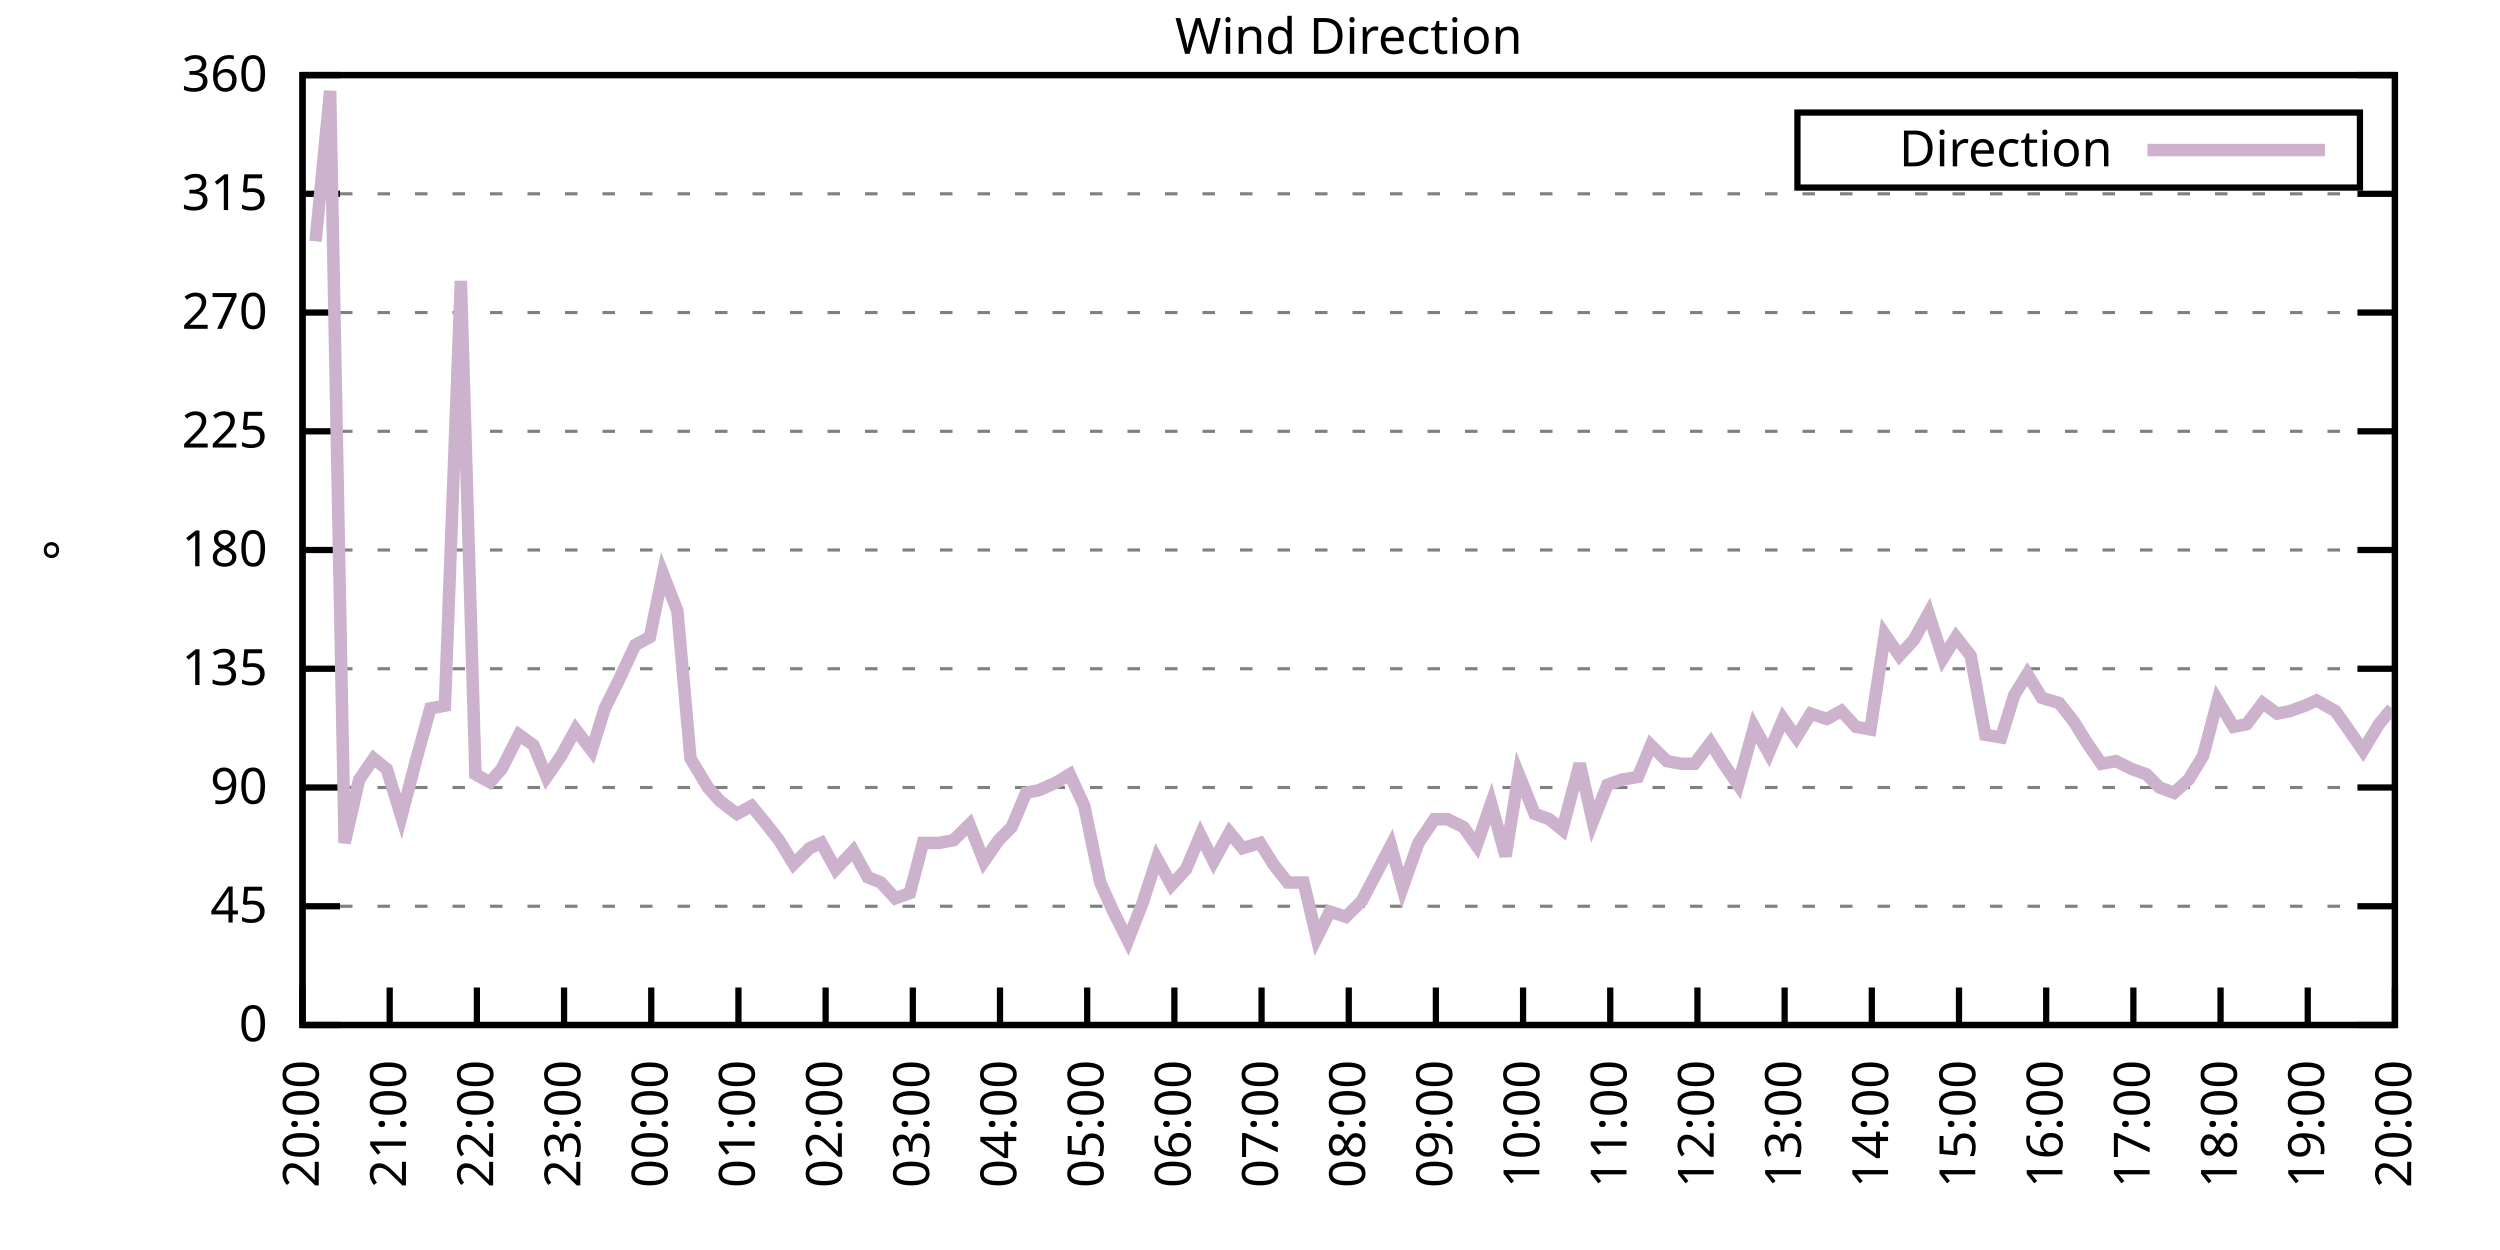
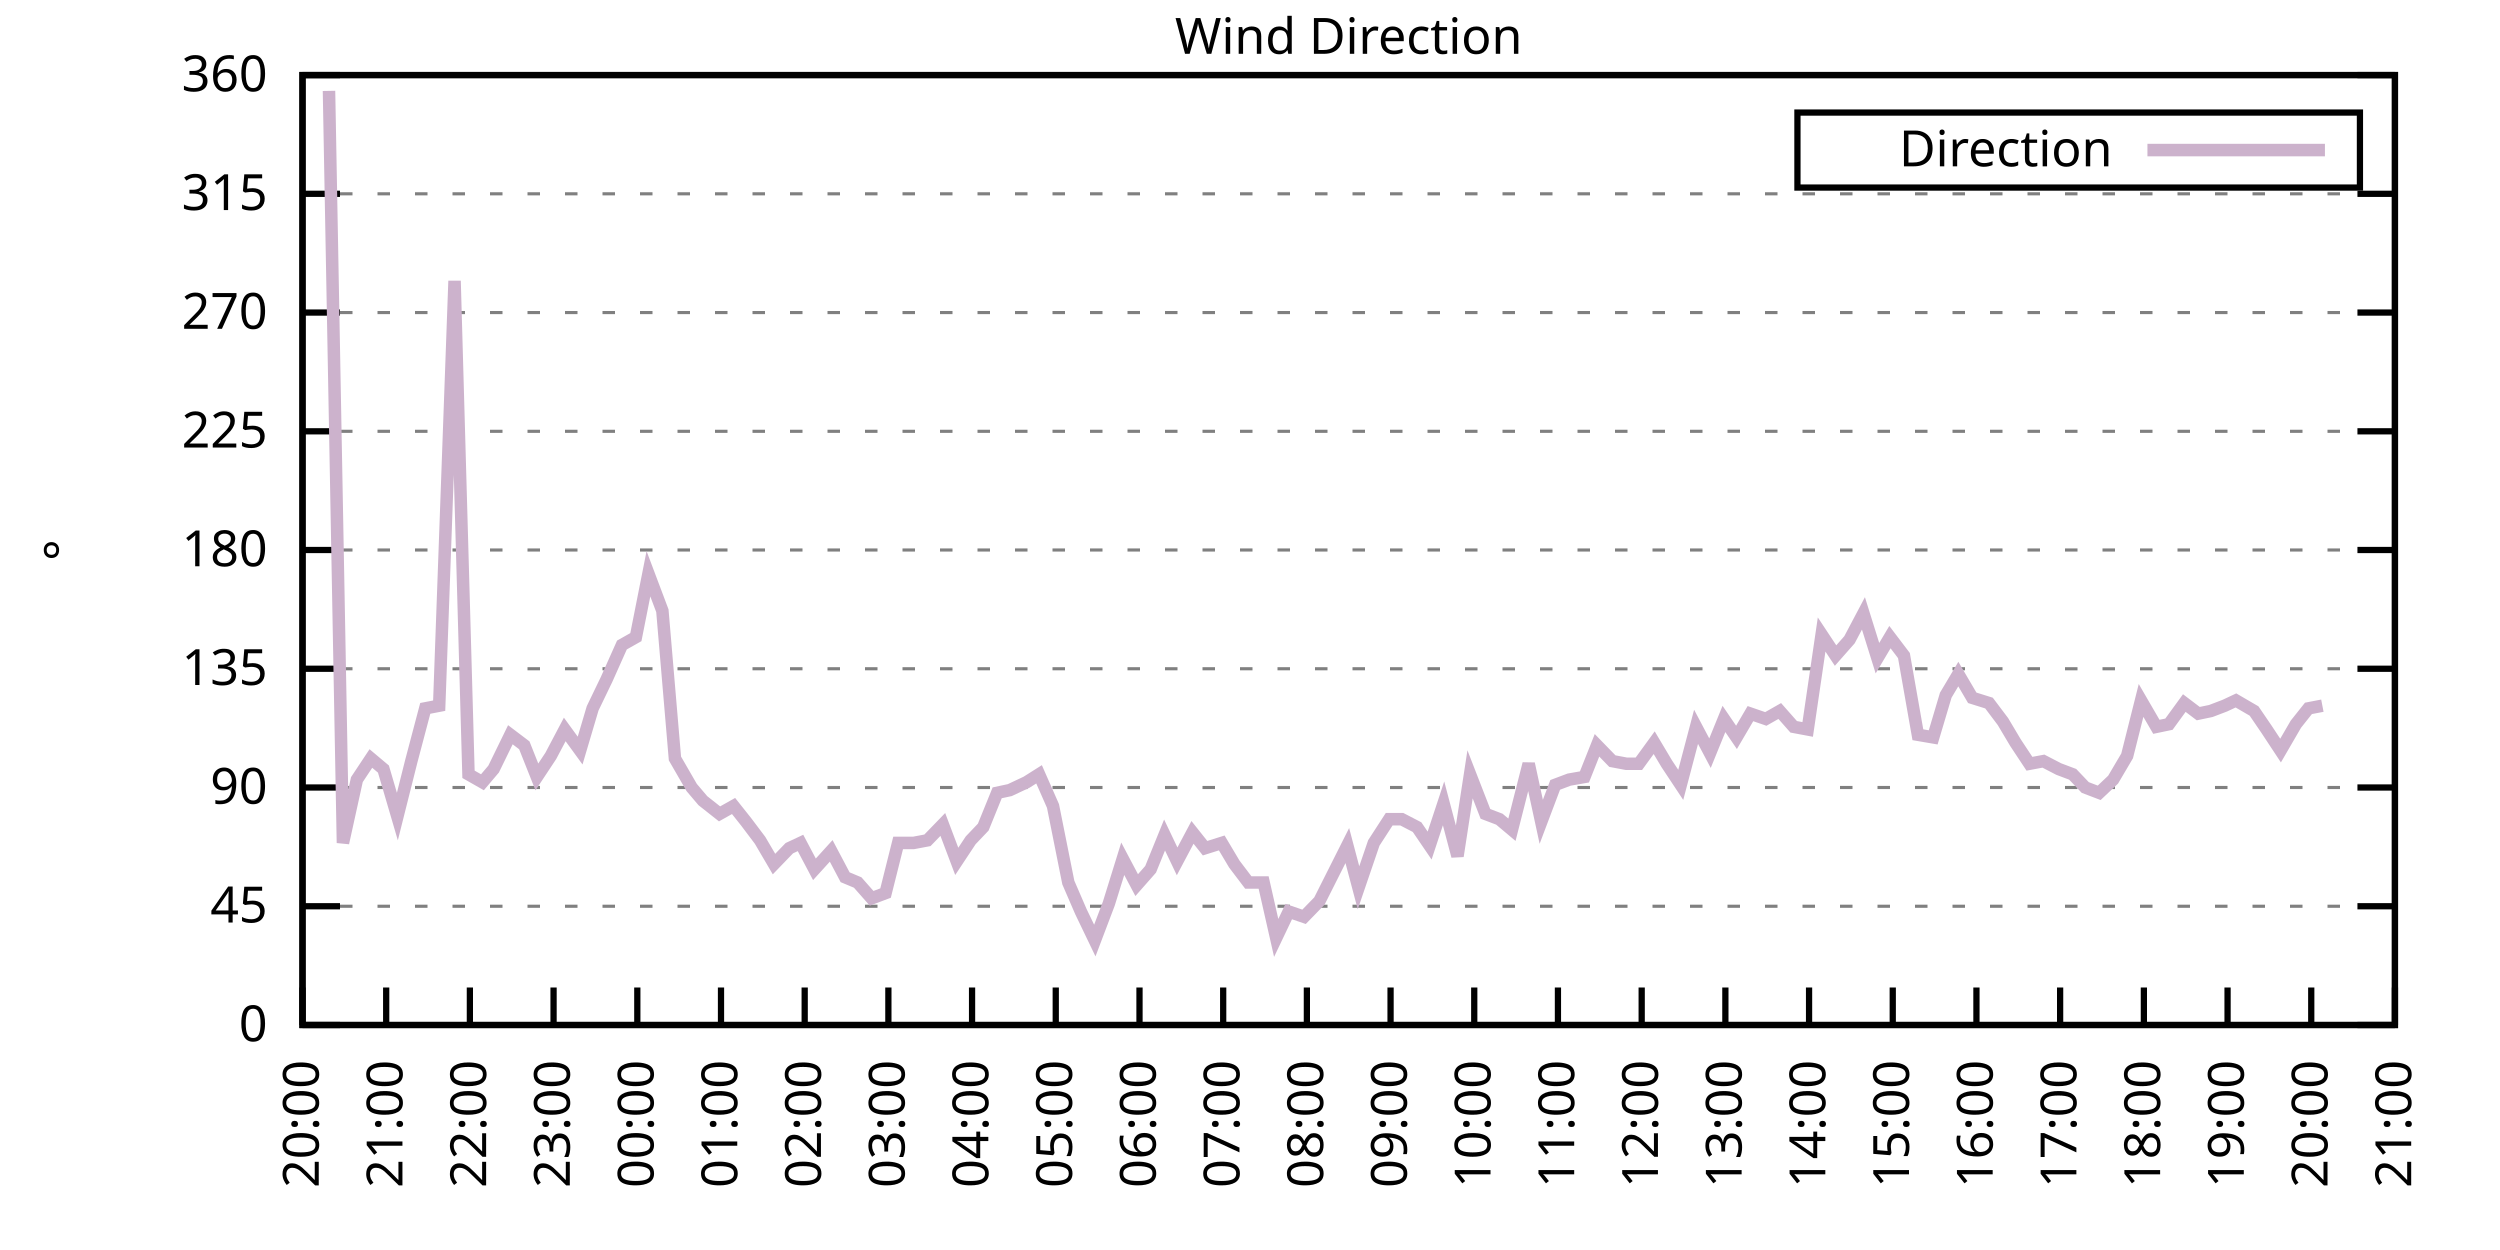
<svg xmlns="http://www.w3.org/2000/svg" xmlns:xlink="http://www.w3.org/1999/xlink" width="400" height="200" viewBox="0 0 400 200">
  <g id="gnuplot_canvas">
    <rect x="0" y="0" width="400" height="200" fill="none" />
    <defs>
      <circle id="gpDot" r="0.5" stroke-width="0.5" stroke="currentColor" />
      <path id="gpPt0" stroke-width="0.333" stroke="currentColor" d="M-1,0 h2 M0,-1 v2" />
      <path id="gpPt1" stroke-width="0.333" stroke="currentColor" d="M-1,-1 L1,1 M1,-1 L-1,1" />
      <path id="gpPt2" stroke-width="0.333" stroke="currentColor" d="M-1,0 L1,0 M0,-1 L0,1 M-1,-1 L1,1 M-1,1 L1,-1" />
      <rect id="gpPt3" stroke-width="0.333" stroke="currentColor" x="-1" y="-1" width="2" height="2" />
      <rect id="gpPt4" stroke-width="0.333" stroke="currentColor" fill="currentColor" x="-1" y="-1" width="2" height="2" />
      <circle id="gpPt5" stroke-width="0.333" stroke="currentColor" cx="0" cy="0" r="1" />
      <use xlink:href="#gpPt5" id="gpPt6" fill="currentColor" stroke="none" />
      <path id="gpPt7" stroke-width="0.333" stroke="currentColor" d="M0,-1.33 L-1.33,0.67 L1.33,0.67 z" />
      <use xlink:href="#gpPt7" id="gpPt8" fill="currentColor" stroke="none" />
      <use xlink:href="#gpPt7" id="gpPt9" stroke="currentColor" transform="rotate(180)" />
      <use xlink:href="#gpPt9" id="gpPt10" fill="currentColor" stroke="none" />
      <use xlink:href="#gpPt3" id="gpPt11" stroke="currentColor" transform="rotate(45)" />
      <use xlink:href="#gpPt11" id="gpPt12" fill="currentColor" stroke="none" />
      <path id="gpPt13" stroke-width="0.333" stroke="currentColor" d="M0,1.330 L1.265,0.411 L0.782,-1.067 L-0.782,-1.076 L-1.265,0.411 z" />
      <use xlink:href="#gpPt13" id="gpPt14" fill="currentColor" stroke="none" />
      <filter id="textbox" filterUnits="objectBoundingBox" x="0" y="0" height="1" width="1">
        <feFlood flood-color="white" flood-opacity="1" result="bgnd" />
        <feComposite in="SourceGraphic" in2="bgnd" operator="atop" />
      </filter>
      <filter id="greybox" filterUnits="objectBoundingBox" x="0" y="0" height="1" width="1">
        <feFlood flood-color="lightgrey" flood-opacity="1" result="grey" />
        <feComposite in="SourceGraphic" in2="grey" operator="atop" />
      </filter>
    </defs>
    <g fill="none" color="white" stroke="currentColor" stroke-width="1.00" stroke-linecap="butt" stroke-linejoin="miter">
</g>
    <g fill="none" color="black" stroke="currentColor" stroke-width="1.00" stroke-linecap="butt" stroke-linejoin="miter">
      <g stroke="none" shape-rendering="crispEdges">
        <polygon fill="rgb(255, 255, 255)" points="48.40,164.00 383.18,164.00 383.18,12.02 48.40,12.02 " />
      </g>
    </g>
    <g fill="none" color="black" stroke="currentColor" stroke-width="1.00" stroke-linecap="butt" stroke-linejoin="miter">
</g>
    <g fill="none" color="black" stroke="black" stroke-width="0.50" stroke-linecap="butt" stroke-linejoin="miter">
</g>
    <g fill="none" color="gray" stroke="currentColor" stroke-width="0.50" stroke-linecap="butt" stroke-linejoin="miter">
      <path stroke="gray" stroke-dasharray="2,4" class="gridline" d="M48.40,164.00 L383.19,164.00  " />
    </g>
    <g fill="none" color="gray" stroke="gray" stroke-width="1.00" stroke-linecap="butt" stroke-linejoin="miter">
</g>
    <g fill="none" color="black" stroke="currentColor" stroke-width="1.00" stroke-linecap="butt" stroke-linejoin="miter">
      <path stroke="black" d="M48.40,164.00 L54.40,164.00 M383.19,164.00 L377.19,164.00  " />
      <g transform="translate(42.80,166.60)" stroke="none" fill="black" font-family="Sans" font-size="8.00" text-anchor="end">
        <text>
          <tspan font-family="Sans"> 0</tspan>
        </text>
      </g>
    </g>
    <g fill="none" color="black" stroke="currentColor" stroke-width="1.00" stroke-linecap="butt" stroke-linejoin="miter">
</g>
    <g fill="none" color="black" stroke="black" stroke-width="0.50" stroke-linecap="butt" stroke-linejoin="miter">
</g>
    <g fill="none" color="gray" stroke="currentColor" stroke-width="0.50" stroke-linecap="butt" stroke-linejoin="miter">
      <path stroke="gray" stroke-dasharray="2,4" class="gridline" d="M48.40,145.00 L383.19,145.00  " />
    </g>
    <g fill="none" color="gray" stroke="gray" stroke-width="1.00" stroke-linecap="butt" stroke-linejoin="miter">
</g>
    <g fill="none" color="black" stroke="currentColor" stroke-width="1.00" stroke-linecap="butt" stroke-linejoin="miter">
      <path stroke="black" d="M48.40,145.00 L54.40,145.00 M383.19,145.00 L377.19,145.00  " />
      <g transform="translate(42.80,147.60)" stroke="none" fill="black" font-family="Sans" font-size="8.00" text-anchor="end">
        <text>
          <tspan font-family="Sans"> 45</tspan>
        </text>
      </g>
    </g>
    <g fill="none" color="black" stroke="currentColor" stroke-width="1.00" stroke-linecap="butt" stroke-linejoin="miter">
</g>
    <g fill="none" color="black" stroke="black" stroke-width="0.50" stroke-linecap="butt" stroke-linejoin="miter">
</g>
    <g fill="none" color="gray" stroke="currentColor" stroke-width="0.50" stroke-linecap="butt" stroke-linejoin="miter">
      <path stroke="gray" stroke-dasharray="2,4" class="gridline" d="M48.40,126.00 L383.19,126.00  " />
    </g>
    <g fill="none" color="gray" stroke="gray" stroke-width="1.00" stroke-linecap="butt" stroke-linejoin="miter">
</g>
    <g fill="none" color="black" stroke="currentColor" stroke-width="1.00" stroke-linecap="butt" stroke-linejoin="miter">
      <path stroke="black" d="M48.40,126.00 L54.40,126.00 M383.19,126.00 L377.19,126.00  " />
      <g transform="translate(42.80,128.60)" stroke="none" fill="black" font-family="Sans" font-size="8.00" text-anchor="end">
        <text>
          <tspan font-family="Sans"> 90</tspan>
        </text>
      </g>
    </g>
    <g fill="none" color="black" stroke="currentColor" stroke-width="1.00" stroke-linecap="butt" stroke-linejoin="miter">
</g>
    <g fill="none" color="black" stroke="black" stroke-width="0.50" stroke-linecap="butt" stroke-linejoin="miter">
</g>
    <g fill="none" color="gray" stroke="currentColor" stroke-width="0.50" stroke-linecap="butt" stroke-linejoin="miter">
      <path stroke="gray" stroke-dasharray="2,4" class="gridline" d="M48.40,107.00 L383.19,107.00  " />
    </g>
    <g fill="none" color="gray" stroke="gray" stroke-width="1.00" stroke-linecap="butt" stroke-linejoin="miter">
</g>
    <g fill="none" color="black" stroke="currentColor" stroke-width="1.00" stroke-linecap="butt" stroke-linejoin="miter">
      <path stroke="black" d="M48.40,107.00 L54.40,107.00 M383.19,107.00 L377.19,107.00  " />
      <g transform="translate(42.80,109.60)" stroke="none" fill="black" font-family="Sans" font-size="8.00" text-anchor="end">
        <text>
          <tspan font-family="Sans"> 135</tspan>
        </text>
      </g>
    </g>
    <g fill="none" color="black" stroke="currentColor" stroke-width="1.00" stroke-linecap="butt" stroke-linejoin="miter">
</g>
    <g fill="none" color="black" stroke="black" stroke-width="0.50" stroke-linecap="butt" stroke-linejoin="miter">
</g>
    <g fill="none" color="gray" stroke="currentColor" stroke-width="0.50" stroke-linecap="butt" stroke-linejoin="miter">
      <path stroke="gray" stroke-dasharray="2,4" class="gridline" d="M48.40,88.00 L383.19,88.00  " />
    </g>
    <g fill="none" color="gray" stroke="gray" stroke-width="1.00" stroke-linecap="butt" stroke-linejoin="miter">
</g>
    <g fill="none" color="black" stroke="currentColor" stroke-width="1.00" stroke-linecap="butt" stroke-linejoin="miter">
      <path stroke="black" d="M48.40,88.00 L54.40,88.00 M383.19,88.00 L377.19,88.00  " />
      <g transform="translate(42.80,90.60)" stroke="none" fill="black" font-family="Sans" font-size="8.00" text-anchor="end">
        <text>
          <tspan font-family="Sans"> 180</tspan>
        </text>
      </g>
    </g>
    <g fill="none" color="black" stroke="currentColor" stroke-width="1.00" stroke-linecap="butt" stroke-linejoin="miter">
</g>
    <g fill="none" color="black" stroke="black" stroke-width="0.50" stroke-linecap="butt" stroke-linejoin="miter">
</g>
    <g fill="none" color="gray" stroke="currentColor" stroke-width="0.50" stroke-linecap="butt" stroke-linejoin="miter">
      <path stroke="gray" stroke-dasharray="2,4" class="gridline" d="M48.40,69.01 L383.19,69.01  " />
    </g>
    <g fill="none" color="gray" stroke="gray" stroke-width="1.00" stroke-linecap="butt" stroke-linejoin="miter">
</g>
    <g fill="none" color="black" stroke="currentColor" stroke-width="1.00" stroke-linecap="butt" stroke-linejoin="miter">
      <path stroke="black" d="M48.40,69.01 L54.40,69.01 M383.19,69.01 L377.19,69.01  " />
      <g transform="translate(42.80,71.61)" stroke="none" fill="black" font-family="Sans" font-size="8.00" text-anchor="end">
        <text>
          <tspan font-family="Sans"> 225</tspan>
        </text>
      </g>
    </g>
    <g fill="none" color="black" stroke="currentColor" stroke-width="1.00" stroke-linecap="butt" stroke-linejoin="miter">
</g>
    <g fill="none" color="black" stroke="black" stroke-width="0.50" stroke-linecap="butt" stroke-linejoin="miter">
</g>
    <g fill="none" color="gray" stroke="currentColor" stroke-width="0.50" stroke-linecap="butt" stroke-linejoin="miter">
      <path stroke="gray" stroke-dasharray="2,4" class="gridline" d="M48.40,50.01 L383.19,50.01  " />
    </g>
    <g fill="none" color="gray" stroke="gray" stroke-width="1.00" stroke-linecap="butt" stroke-linejoin="miter">
</g>
    <g fill="none" color="black" stroke="currentColor" stroke-width="1.00" stroke-linecap="butt" stroke-linejoin="miter">
      <path stroke="black" d="M48.40,50.01 L54.40,50.01 M383.19,50.01 L377.19,50.01  " />
      <g transform="translate(42.80,52.61)" stroke="none" fill="black" font-family="Sans" font-size="8.00" text-anchor="end">
        <text>
          <tspan font-family="Sans"> 270</tspan>
        </text>
      </g>
    </g>
    <g fill="none" color="black" stroke="currentColor" stroke-width="1.00" stroke-linecap="butt" stroke-linejoin="miter">
</g>
    <g fill="none" color="black" stroke="black" stroke-width="0.50" stroke-linecap="butt" stroke-linejoin="miter">
</g>
    <g fill="none" color="gray" stroke="currentColor" stroke-width="0.50" stroke-linecap="butt" stroke-linejoin="miter">
      <path stroke="gray" stroke-dasharray="2,4" class="gridline" d="M48.40,31.01 L383.19,31.01  " />
    </g>
    <g fill="none" color="gray" stroke="gray" stroke-width="1.00" stroke-linecap="butt" stroke-linejoin="miter">
</g>
    <g fill="none" color="black" stroke="currentColor" stroke-width="1.00" stroke-linecap="butt" stroke-linejoin="miter">
      <path stroke="black" d="M48.40,31.01 L54.40,31.01 M383.19,31.01 L377.19,31.01  " />
      <g transform="translate(42.80,33.61)" stroke="none" fill="black" font-family="Sans" font-size="8.00" text-anchor="end">
        <text>
          <tspan font-family="Sans"> 315</tspan>
        </text>
      </g>
    </g>
    <g fill="none" color="black" stroke="currentColor" stroke-width="1.00" stroke-linecap="butt" stroke-linejoin="miter">
</g>
    <g fill="none" color="black" stroke="black" stroke-width="0.50" stroke-linecap="butt" stroke-linejoin="miter">
</g>
    <g fill="none" color="gray" stroke="currentColor" stroke-width="0.50" stroke-linecap="butt" stroke-linejoin="miter">
      <path stroke="gray" stroke-dasharray="2,4" class="gridline" d="M48.40,12.01 L383.19,12.01  " />
    </g>
    <g fill="none" color="gray" stroke="gray" stroke-width="1.00" stroke-linecap="butt" stroke-linejoin="miter">
</g>
    <g fill="none" color="black" stroke="currentColor" stroke-width="1.00" stroke-linecap="butt" stroke-linejoin="miter">
      <path stroke="black" d="M48.40,12.01 L54.40,12.01 M383.19,12.01 L377.19,12.01  " />
      <g transform="translate(42.80,14.61)" stroke="none" fill="black" font-family="Sans" font-size="8.00" text-anchor="end">
        <text>
          <tspan font-family="Sans"> 360</tspan>
        </text>
      </g>
    </g>
    <g fill="none" color="black" stroke="currentColor" stroke-width="1.00" stroke-linecap="butt" stroke-linejoin="miter">
      <path stroke="black" d="M48.40,164.00 L48.40,158.00  " />
      <g transform="translate(51.00,169.60) rotate(270.00)" stroke="none" fill="black" font-family="Sans" font-size="8.00" text-anchor="end">
        <text>
          <tspan font-family="Sans">20:00</tspan>
        </text>
      </g>
    </g>
    <g fill="none" color="black" stroke="currentColor" stroke-width="1.00" stroke-linecap="butt" stroke-linejoin="miter">
-       <path stroke="black" d="M62.35,164.00 L62.35,158.00  " />
-       <g transform="translate(64.95,169.60) rotate(270.00)" stroke="none" fill="black" font-family="Sans" font-size="8.00" text-anchor="end">
+       <path stroke="black" d="M61.79,164.00 L61.79,158.00  " />
+       <g transform="translate(64.39,169.60) rotate(270.00)" stroke="none" fill="black" font-family="Sans" font-size="8.00" text-anchor="end">
        <text>
          <tspan font-family="Sans">21:00</tspan>
        </text>
      </g>
    </g>
    <g fill="none" color="black" stroke="currentColor" stroke-width="1.00" stroke-linecap="butt" stroke-linejoin="miter">
-       <path stroke="black" d="M76.30,164.00 L76.30,158.00  " />
-       <g transform="translate(78.90,169.60) rotate(270.00)" stroke="none" fill="black" font-family="Sans" font-size="8.00" text-anchor="end">
+       <path stroke="black" d="M75.18,164.00 L75.18,158.00  " />
+       <g transform="translate(77.78,169.60) rotate(270.00)" stroke="none" fill="black" font-family="Sans" font-size="8.00" text-anchor="end">
        <text>
          <tspan font-family="Sans">22:00</tspan>
        </text>
      </g>
    </g>
    <g fill="none" color="black" stroke="currentColor" stroke-width="1.00" stroke-linecap="butt" stroke-linejoin="miter">
-       <path stroke="black" d="M90.25,164.00 L90.25,158.00  " />
-       <g transform="translate(92.85,169.60) rotate(270.00)" stroke="none" fill="black" font-family="Sans" font-size="8.00" text-anchor="end">
+       <path stroke="black" d="M88.57,164.00 L88.57,158.00  " />
+       <g transform="translate(91.17,169.60) rotate(270.00)" stroke="none" fill="black" font-family="Sans" font-size="8.00" text-anchor="end">
        <text>
          <tspan font-family="Sans">23:00</tspan>
        </text>
      </g>
    </g>
    <g fill="none" color="black" stroke="currentColor" stroke-width="1.00" stroke-linecap="butt" stroke-linejoin="miter">
-       <path stroke="black" d="M104.20,164.00 L104.20,158.00  " />
-       <g transform="translate(106.80,169.60) rotate(270.00)" stroke="none" fill="black" font-family="Sans" font-size="8.00" text-anchor="end">
+       <path stroke="black" d="M101.97,164.00 L101.97,158.00  " />
+       <g transform="translate(104.57,169.60) rotate(270.00)" stroke="none" fill="black" font-family="Sans" font-size="8.00" text-anchor="end">
        <text>
          <tspan font-family="Sans">00:00</tspan>
        </text>
      </g>
    </g>
    <g fill="none" color="black" stroke="currentColor" stroke-width="1.00" stroke-linecap="butt" stroke-linejoin="miter">
-       <path stroke="black" d="M118.15,164.00 L118.15,158.00  " />
-       <g transform="translate(120.75,169.60) rotate(270.00)" stroke="none" fill="black" font-family="Sans" font-size="8.00" text-anchor="end">
+       <path stroke="black" d="M115.36,164.00 L115.36,158.00  " />
+       <g transform="translate(117.96,169.60) rotate(270.00)" stroke="none" fill="black" font-family="Sans" font-size="8.00" text-anchor="end">
        <text>
          <tspan font-family="Sans">01:00</tspan>
        </text>
      </g>
    </g>
    <g fill="none" color="black" stroke="currentColor" stroke-width="1.00" stroke-linecap="butt" stroke-linejoin="miter">
-       <path stroke="black" d="M132.10,164.00 L132.10,158.00  " />
-       <g transform="translate(134.70,169.60) rotate(270.00)" stroke="none" fill="black" font-family="Sans" font-size="8.00" text-anchor="end">
+       <path stroke="black" d="M128.75,164.00 L128.75,158.00  " />
+       <g transform="translate(131.35,169.60) rotate(270.00)" stroke="none" fill="black" font-family="Sans" font-size="8.00" text-anchor="end">
        <text>
          <tspan font-family="Sans">02:00</tspan>
        </text>
      </g>
    </g>
    <g fill="none" color="black" stroke="currentColor" stroke-width="1.00" stroke-linecap="butt" stroke-linejoin="miter">
-       <path stroke="black" d="M146.05,164.00 L146.05,158.00  " />
-       <g transform="translate(148.65,169.60) rotate(270.00)" stroke="none" fill="black" font-family="Sans" font-size="8.00" text-anchor="end">
+       <path stroke="black" d="M142.14,164.00 L142.14,158.00  " />
+       <g transform="translate(144.74,169.60) rotate(270.00)" stroke="none" fill="black" font-family="Sans" font-size="8.00" text-anchor="end">
        <text>
          <tspan font-family="Sans">03:00</tspan>
        </text>
      </g>
    </g>
    <g fill="none" color="black" stroke="currentColor" stroke-width="1.00" stroke-linecap="butt" stroke-linejoin="miter">
-       <path stroke="black" d="M160.00,164.00 L160.00,158.00  " />
-       <g transform="translate(162.60,169.60) rotate(270.00)" stroke="none" fill="black" font-family="Sans" font-size="8.00" text-anchor="end">
+       <path stroke="black" d="M155.53,164.00 L155.53,158.00  " />
+       <g transform="translate(158.13,169.60) rotate(270.00)" stroke="none" fill="black" font-family="Sans" font-size="8.00" text-anchor="end">
        <text>
          <tspan font-family="Sans">04:00</tspan>
        </text>
      </g>
    </g>
    <g fill="none" color="black" stroke="currentColor" stroke-width="1.00" stroke-linecap="butt" stroke-linejoin="miter">
-       <path stroke="black" d="M173.95,164.00 L173.95,158.00  " />
-       <g transform="translate(176.55,169.60) rotate(270.00)" stroke="none" fill="black" font-family="Sans" font-size="8.00" text-anchor="end">
+       <path stroke="black" d="M168.92,164.00 L168.92,158.00  " />
+       <g transform="translate(171.52,169.60) rotate(270.00)" stroke="none" fill="black" font-family="Sans" font-size="8.00" text-anchor="end">
        <text>
          <tspan font-family="Sans">05:00</tspan>
        </text>
      </g>
    </g>
    <g fill="none" color="black" stroke="currentColor" stroke-width="1.00" stroke-linecap="butt" stroke-linejoin="miter">
-       <path stroke="black" d="M187.90,164.00 L187.90,158.00  " />
-       <g transform="translate(190.50,169.60) rotate(270.00)" stroke="none" fill="black" font-family="Sans" font-size="8.00" text-anchor="end">
+       <path stroke="black" d="M182.32,164.00 L182.32,158.00  " />
+       <g transform="translate(184.92,169.60) rotate(270.00)" stroke="none" fill="black" font-family="Sans" font-size="8.00" text-anchor="end">
        <text>
          <tspan font-family="Sans">06:00</tspan>
        </text>
      </g>
    </g>
    <g fill="none" color="black" stroke="currentColor" stroke-width="1.00" stroke-linecap="butt" stroke-linejoin="miter">
-       <path stroke="black" d="M201.85,164.00 L201.85,158.00  " />
-       <g transform="translate(204.45,169.60) rotate(270.00)" stroke="none" fill="black" font-family="Sans" font-size="8.00" text-anchor="end">
+       <path stroke="black" d="M195.71,164.00 L195.71,158.00  " />
+       <g transform="translate(198.31,169.60) rotate(270.00)" stroke="none" fill="black" font-family="Sans" font-size="8.00" text-anchor="end">
        <text>
          <tspan font-family="Sans">07:00</tspan>
        </text>
      </g>
    </g>
    <g fill="none" color="black" stroke="currentColor" stroke-width="1.00" stroke-linecap="butt" stroke-linejoin="miter">
-       <path stroke="black" d="M215.80,164.00 L215.80,158.00  " />
-       <g transform="translate(218.40,169.60) rotate(270.00)" stroke="none" fill="black" font-family="Sans" font-size="8.00" text-anchor="end">
+       <path stroke="black" d="M209.10,164.00 L209.10,158.00  " />
+       <g transform="translate(211.70,169.60) rotate(270.00)" stroke="none" fill="black" font-family="Sans" font-size="8.00" text-anchor="end">
        <text>
          <tspan font-family="Sans">08:00</tspan>
        </text>
      </g>
    </g>
    <g fill="none" color="black" stroke="currentColor" stroke-width="1.00" stroke-linecap="butt" stroke-linejoin="miter">
-       <path stroke="black" d="M229.74,164.00 L229.74,158.00  " />
-       <g transform="translate(232.34,169.60) rotate(270.00)" stroke="none" fill="black" font-family="Sans" font-size="8.00" text-anchor="end">
+       <path stroke="black" d="M222.49,164.00 L222.49,158.00  " />
+       <g transform="translate(225.09,169.60) rotate(270.00)" stroke="none" fill="black" font-family="Sans" font-size="8.00" text-anchor="end">
        <text>
          <tspan font-family="Sans">09:00</tspan>
        </text>
      </g>
    </g>
    <g fill="none" color="black" stroke="currentColor" stroke-width="1.00" stroke-linecap="butt" stroke-linejoin="miter">
-       <path stroke="black" d="M243.69,164.00 L243.69,158.00  " />
-       <g transform="translate(246.29,169.60) rotate(270.00)" stroke="none" fill="black" font-family="Sans" font-size="8.00" text-anchor="end">
+       <path stroke="black" d="M235.88,164.00 L235.88,158.00  " />
+       <g transform="translate(238.48,169.60) rotate(270.00)" stroke="none" fill="black" font-family="Sans" font-size="8.00" text-anchor="end">
        <text>
          <tspan font-family="Sans">10:00</tspan>
        </text>
      </g>
    </g>
    <g fill="none" color="black" stroke="currentColor" stroke-width="1.00" stroke-linecap="butt" stroke-linejoin="miter">
-       <path stroke="black" d="M257.64,164.00 L257.64,158.00  " />
-       <g transform="translate(260.24,169.60) rotate(270.00)" stroke="none" fill="black" font-family="Sans" font-size="8.00" text-anchor="end">
+       <path stroke="black" d="M249.27,164.00 L249.27,158.00  " />
+       <g transform="translate(251.87,169.60) rotate(270.00)" stroke="none" fill="black" font-family="Sans" font-size="8.00" text-anchor="end">
        <text>
          <tspan font-family="Sans">11:00</tspan>
        </text>
      </g>
    </g>
    <g fill="none" color="black" stroke="currentColor" stroke-width="1.00" stroke-linecap="butt" stroke-linejoin="miter">
-       <path stroke="black" d="M271.59,164.00 L271.59,158.00  " />
-       <g transform="translate(274.19,169.60) rotate(270.00)" stroke="none" fill="black" font-family="Sans" font-size="8.00" text-anchor="end">
+       <path stroke="black" d="M262.67,164.00 L262.67,158.00  " />
+       <g transform="translate(265.27,169.60) rotate(270.00)" stroke="none" fill="black" font-family="Sans" font-size="8.00" text-anchor="end">
        <text>
          <tspan font-family="Sans">12:00</tspan>
        </text>
      </g>
    </g>
    <g fill="none" color="black" stroke="currentColor" stroke-width="1.00" stroke-linecap="butt" stroke-linejoin="miter">
-       <path stroke="black" d="M285.54,164.00 L285.54,158.00  " />
-       <g transform="translate(288.14,169.60) rotate(270.00)" stroke="none" fill="black" font-family="Sans" font-size="8.00" text-anchor="end">
+       <path stroke="black" d="M276.06,164.00 L276.06,158.00  " />
+       <g transform="translate(278.66,169.60) rotate(270.00)" stroke="none" fill="black" font-family="Sans" font-size="8.00" text-anchor="end">
        <text>
          <tspan font-family="Sans">13:00</tspan>
        </text>
      </g>
    </g>
    <g fill="none" color="black" stroke="currentColor" stroke-width="1.00" stroke-linecap="butt" stroke-linejoin="miter">
-       <path stroke="black" d="M299.49,164.00 L299.49,158.00  " />
-       <g transform="translate(302.09,169.60) rotate(270.00)" stroke="none" fill="black" font-family="Sans" font-size="8.00" text-anchor="end">
+       <path stroke="black" d="M289.45,164.00 L289.45,158.00  " />
+       <g transform="translate(292.05,169.60) rotate(270.00)" stroke="none" fill="black" font-family="Sans" font-size="8.00" text-anchor="end">
        <text>
          <tspan font-family="Sans">14:00</tspan>
        </text>
      </g>
    </g>
    <g fill="none" color="black" stroke="currentColor" stroke-width="1.00" stroke-linecap="butt" stroke-linejoin="miter">
-       <path stroke="black" d="M313.44,164.00 L313.44,158.00  " />
-       <g transform="translate(316.04,169.60) rotate(270.00)" stroke="none" fill="black" font-family="Sans" font-size="8.00" text-anchor="end">
+       <path stroke="black" d="M302.84,164.00 L302.84,158.00  " />
+       <g transform="translate(305.44,169.60) rotate(270.00)" stroke="none" fill="black" font-family="Sans" font-size="8.00" text-anchor="end">
        <text>
          <tspan font-family="Sans">15:00</tspan>
        </text>
      </g>
    </g>
    <g fill="none" color="black" stroke="currentColor" stroke-width="1.00" stroke-linecap="butt" stroke-linejoin="miter">
-       <path stroke="black" d="M327.39,164.00 L327.39,158.00  " />
-       <g transform="translate(329.99,169.60) rotate(270.00)" stroke="none" fill="black" font-family="Sans" font-size="8.00" text-anchor="end">
+       <path stroke="black" d="M316.23,164.00 L316.23,158.00  " />
+       <g transform="translate(318.83,169.60) rotate(270.00)" stroke="none" fill="black" font-family="Sans" font-size="8.00" text-anchor="end">
        <text>
          <tspan font-family="Sans">16:00</tspan>
        </text>
      </g>
    </g>
    <g fill="none" color="black" stroke="currentColor" stroke-width="1.00" stroke-linecap="butt" stroke-linejoin="miter">
-       <path stroke="black" d="M341.34,164.00 L341.34,158.00  " />
-       <g transform="translate(343.94,169.60) rotate(270.00)" stroke="none" fill="black" font-family="Sans" font-size="8.00" text-anchor="end">
+       <path stroke="black" d="M329.62,164.00 L329.62,158.00  " />
+       <g transform="translate(332.22,169.60) rotate(270.00)" stroke="none" fill="black" font-family="Sans" font-size="8.00" text-anchor="end">
        <text>
          <tspan font-family="Sans">17:00</tspan>
        </text>
      </g>
    </g>
    <g fill="none" color="black" stroke="currentColor" stroke-width="1.00" stroke-linecap="butt" stroke-linejoin="miter">
-       <path stroke="black" d="M355.29,164.00 L355.29,158.00  " />
-       <g transform="translate(357.89,169.60) rotate(270.00)" stroke="none" fill="black" font-family="Sans" font-size="8.00" text-anchor="end">
+       <path stroke="black" d="M343.02,164.00 L343.02,158.00  " />
+       <g transform="translate(345.62,169.60) rotate(270.00)" stroke="none" fill="black" font-family="Sans" font-size="8.00" text-anchor="end">
        <text>
          <tspan font-family="Sans">18:00</tspan>
        </text>
      </g>
    </g>
    <g fill="none" color="black" stroke="currentColor" stroke-width="1.00" stroke-linecap="butt" stroke-linejoin="miter">
-       <path stroke="black" d="M369.24,164.00 L369.24,158.00  " />
-       <g transform="translate(371.84,169.60) rotate(270.00)" stroke="none" fill="black" font-family="Sans" font-size="8.00" text-anchor="end">
+       <path stroke="black" d="M356.41,164.00 L356.41,158.00  " />
+       <g transform="translate(359.01,169.60) rotate(270.00)" stroke="none" fill="black" font-family="Sans" font-size="8.00" text-anchor="end">
        <text>
          <tspan font-family="Sans">19:00</tspan>
+         </text>
+       </g>
+     </g>
+     <g fill="none" color="black" stroke="currentColor" stroke-width="1.00" stroke-linecap="butt" stroke-linejoin="miter">
+       <path stroke="black" d="M369.80,164.00 L369.80,158.00  " />
+       <g transform="translate(372.40,169.60) rotate(270.00)" stroke="none" fill="black" font-family="Sans" font-size="8.00" text-anchor="end">
+         <text>
+           <tspan font-family="Sans">20:00</tspan>
        </text>
      </g>
    </g>
    <g fill="none" color="black" stroke="currentColor" stroke-width="1.00" stroke-linecap="butt" stroke-linejoin="miter">
      <path stroke="black" d="M383.19,164.00 L383.19,158.00  " />
      <g transform="translate(385.79,169.60) rotate(270.00)" stroke="none" fill="black" font-family="Sans" font-size="8.00" text-anchor="end">
        <text>
-           <tspan font-family="Sans">20:00</tspan>
+           <tspan font-family="Sans">21:00</tspan>
        </text>
      </g>
    </g>
    <g fill="none" color="black" stroke="currentColor" stroke-width="1.00" stroke-linecap="butt" stroke-linejoin="miter">
</g>
    <g fill="none" color="black" stroke="currentColor" stroke-width="1.00" stroke-linecap="butt" stroke-linejoin="miter">
      <path stroke="black" d="M48.40,12.01 L48.40,164.00 L383.19,164.00 L383.19,12.01 L48.40,12.01 Z  " />
    </g>
    <g fill="none" color="black" stroke="currentColor" stroke-width="1.00" stroke-linecap="butt" stroke-linejoin="miter">
</g>
    <g fill="none" color="black" stroke="currentColor" stroke-width="1.00" stroke-linecap="butt" stroke-linejoin="miter">
      <path stroke="black" d="M287.59,30.01 L287.59,18.01 L377.59,18.01 L377.59,30.01 L287.59,30.01 Z  " />
    </g>
    <g id="Wind_direction_plot_1">
      <g fill="none" color="white" stroke="black" stroke-width="2.00" stroke-linecap="butt" stroke-linejoin="miter">
</g>
      <g fill="none" color="black" stroke="currentColor" stroke-width="2.00" stroke-linecap="butt" stroke-linejoin="miter">
        <g transform="translate(337.99,26.61)" stroke="none" fill="black" font-family="Sans" font-size="8.00" text-anchor="end">
          <text>
            <tspan font-family="Sans">Direction</tspan>
          </text>
        </g>
      </g>
      <g fill="none" color="black" stroke="currentColor" stroke-width="2.00" stroke-linecap="butt" stroke-linejoin="miter">
-         <path stroke="rgb(204, 178, 204)" d="M343.59,24.01 L371.99,24.01 M50.49,38.61 L52.82,14.54 L55.14,134.87 L57.47,124.74 L59.79,121.36 L61.88,123.05   L64.21,130.65 L66.53,121.78 L68.86,113.34 L71.18,112.91 L73.74,44.94 L76.07,123.89 L78.39,125.16 L80.25,123.05   L83.04,117.56 L85.37,119.25 L87.46,124.31 L89.78,120.94 L92.11,116.71 L94.67,120.09 L96.76,113.34 L99.08,108.69   L101.64,103.20 L103.97,101.94 L106.06,91.80 L108.38,97.72 L110.48,121.36 L113.27,126.00 L115.13,128.11 L117.92,130.22   L120.24,128.96 L122.33,131.49 L124.66,134.45 L126.98,138.25 L129.54,135.71 L131.40,134.87 L133.72,139.09 L136.51,136.14   L138.84,140.36 L140.93,141.20 L143.26,143.73 L145.58,142.89 L147.67,134.87 L150.23,134.87 L152.56,134.45 L155.11,131.91   L157.44,137.82 L159.76,134.45 L161.86,132.34 L164.18,126.85 L166.27,126.42 L169.06,125.16 L171.16,123.89 L173.48,128.96   L176.04,141.20 L178.13,145.85 L180.46,150.49 L182.78,144.58 L185.11,137.40 L187.43,141.62 L189.76,139.09 L192.08,133.60   L194.17,137.82 L196.73,133.18 L198.82,135.71 L201.61,134.87 L203.71,138.25 L206.03,141.20 L208.59,141.20 L210.68,150.07   L212.77,145.85 L215.33,146.69 L217.89,144.16 L222.54,135.29 L224.40,142.05 L226.95,134.87 L229.51,131.07 L231.60,131.07   L234.16,132.34 L236.25,135.29 L238.58,128.54 L240.90,136.98 L243.00,123.89 L245.55,130.22 L247.88,131.07 L249.97,132.76   L252.76,122.20 L254.85,131.49 L257.18,125.58 L259.50,124.74 L262.06,124.31 L264.15,119.25 L266.71,121.78 L269.04,122.20   L271.13,122.20 L273.69,118.83 L275.78,122.20 L278.10,125.58 L280.66,116.29 L282.99,120.51 L285.31,115.03 L287.40,117.98   L289.73,114.18 L292.29,115.03 L294.61,113.76 L296.94,116.29 L299.26,116.71 L301.58,101.52 L303.91,104.89 L306.23,102.36   L308.56,98.14 L310.88,105.31 L312.98,101.94 L315.30,104.89 L317.63,117.56 L320.18,117.98 L322.28,111.23 L324.37,107.85   L326.69,111.65 L329.48,112.49 L331.81,115.45 L333.90,118.83 L336.23,122.20 L338.55,121.78 L341.11,123.05 L343.43,123.89   L345.53,126.00 L347.85,126.85 L350.18,124.74 L352.50,120.94 L354.83,112.07 L357.38,116.29 L359.48,115.87 L362.03,112.49   L364.36,114.18 L366.45,113.76 L368.78,112.91 L370.64,112.07 L373.66,113.76 L375.75,116.71 L378.08,120.09 L380.63,115.87   L382.73,113.34  " />
+         <path stroke="rgb(204, 178, 204)" d="M343.59,24.01 L371.99,24.01 M52.64,14.54 L54.87,134.87 L57.10,124.74 L59.34,121.36 L61.35,123.05 L63.58,130.65   L65.81,121.78 L68.04,113.34 L70.27,112.91 L72.73,44.94 L74.96,123.89 L77.19,125.16 L78.98,123.05 L81.66,117.56   L83.89,119.25 L85.90,124.31 L88.13,120.94 L90.36,116.71 L92.82,120.09 L94.82,113.34 L97.06,108.69 L99.51,103.20   L101.74,101.94 L103.75,91.80 L105.98,97.72 L107.99,121.36 L110.67,126.00 L112.46,128.11 L115.13,130.22 L117.37,128.96   L119.38,131.49 L121.61,134.45 L123.84,138.25 L126.29,135.71 L128.08,134.87 L130.31,139.09 L132.99,136.14 L135.22,140.36   L137.23,141.20 L139.46,143.73 L141.69,142.89 L143.70,134.87 L146.16,134.87 L148.39,134.45 L150.85,131.91 L153.08,137.82   L155.31,134.45 L157.32,132.34 L159.55,126.85 L161.56,126.42 L164.24,125.16 L166.25,123.89 L168.48,128.96 L170.93,141.20   L172.94,145.85 L175.17,150.49 L177.41,144.58 L179.64,137.40 L181.87,141.62 L184.10,139.09 L186.33,133.60 L188.34,137.82   L190.80,133.18 L192.81,135.71 L195.48,134.87 L197.49,138.25 L199.73,141.20 L202.18,141.20 L204.19,150.07 L206.20,145.85   L208.65,146.69 L211.11,144.16 L215.57,135.29 L217.36,142.05 L219.81,134.87 L222.27,131.07 L224.28,131.07 L226.73,132.34   L228.74,135.29 L230.97,128.54 L233.20,136.98 L235.21,123.89 L237.67,130.22 L239.90,131.07 L241.91,132.76 L244.59,122.20   L246.60,131.49 L248.83,125.58 L251.06,124.74 L253.51,124.31 L255.52,119.25 L257.98,121.78 L260.21,122.20 L262.22,122.20   L264.67,118.83 L266.68,122.20 L268.92,125.58 L271.37,116.29 L273.60,120.51 L275.83,115.03 L277.84,117.98 L280.07,114.18   L282.53,115.03 L284.76,113.76 L286.99,116.29 L289.23,116.71 L291.46,101.52 L293.69,104.89 L295.92,102.36 L298.15,98.14   L300.39,105.31 L302.39,101.94 L304.63,104.89 L306.86,117.56 L309.31,117.98 L311.32,111.23 L313.33,107.85 L315.56,111.65   L318.24,112.49 L320.47,115.45 L322.48,118.83 L324.71,122.20 L326.95,121.78 L329.40,123.05 L331.63,123.89 L333.64,126.00   L335.87,126.85 L338.10,124.74 L340.34,120.94 L342.57,112.07 L345.02,116.29 L347.03,115.87 L349.49,112.49 L351.72,114.18   L353.73,113.76 L355.96,112.91 L357.75,112.07 L360.65,113.76 L362.66,116.71 L364.89,120.09 L367.34,115.87 L369.35,113.34   L371.58,112.91  " />
      </g>
    </g>
    <g fill="none" color="black" stroke="currentColor" stroke-width="2.00" stroke-linecap="butt" stroke-linejoin="miter">
</g>
    <g fill="none" color="black" stroke="black" stroke-width="1.00" stroke-linecap="butt" stroke-linejoin="miter">
</g>
    <g fill="none" color="black" stroke="currentColor" stroke-width="1.00" stroke-linecap="butt" stroke-linejoin="miter">
      <path stroke="black" d="M48.40,12.01 L48.40,164.00 L383.19,164.00 L383.19,12.01 L48.40,12.01 Z  " />
      <g transform="translate(12.80,88.01) rotate(270.00)" stroke="none" fill="black" font-family="Sans" font-size="8.00" text-anchor="middle">
        <text>
          <tspan font-family="Sans">°</tspan>
        </text>
      </g>
    </g>
    <g fill="none" color="black" stroke="currentColor" stroke-width="1.00" stroke-linecap="butt" stroke-linejoin="miter">
</g>
    <g fill="none" color="black" stroke="currentColor" stroke-width="1.00" stroke-linecap="butt" stroke-linejoin="miter">
      <g transform="translate(215.79,8.61)" stroke="none" fill="black" font-family="Sans" font-size="8.00" text-anchor="middle">
        <text>
          <tspan font-family="Sans">Wind Direction</tspan>
        </text>
      </g>
    </g>
    <g fill="none" color="black" stroke="currentColor" stroke-width="1.00" stroke-linecap="butt" stroke-linejoin="miter">
</g>
  </g>
</svg>
